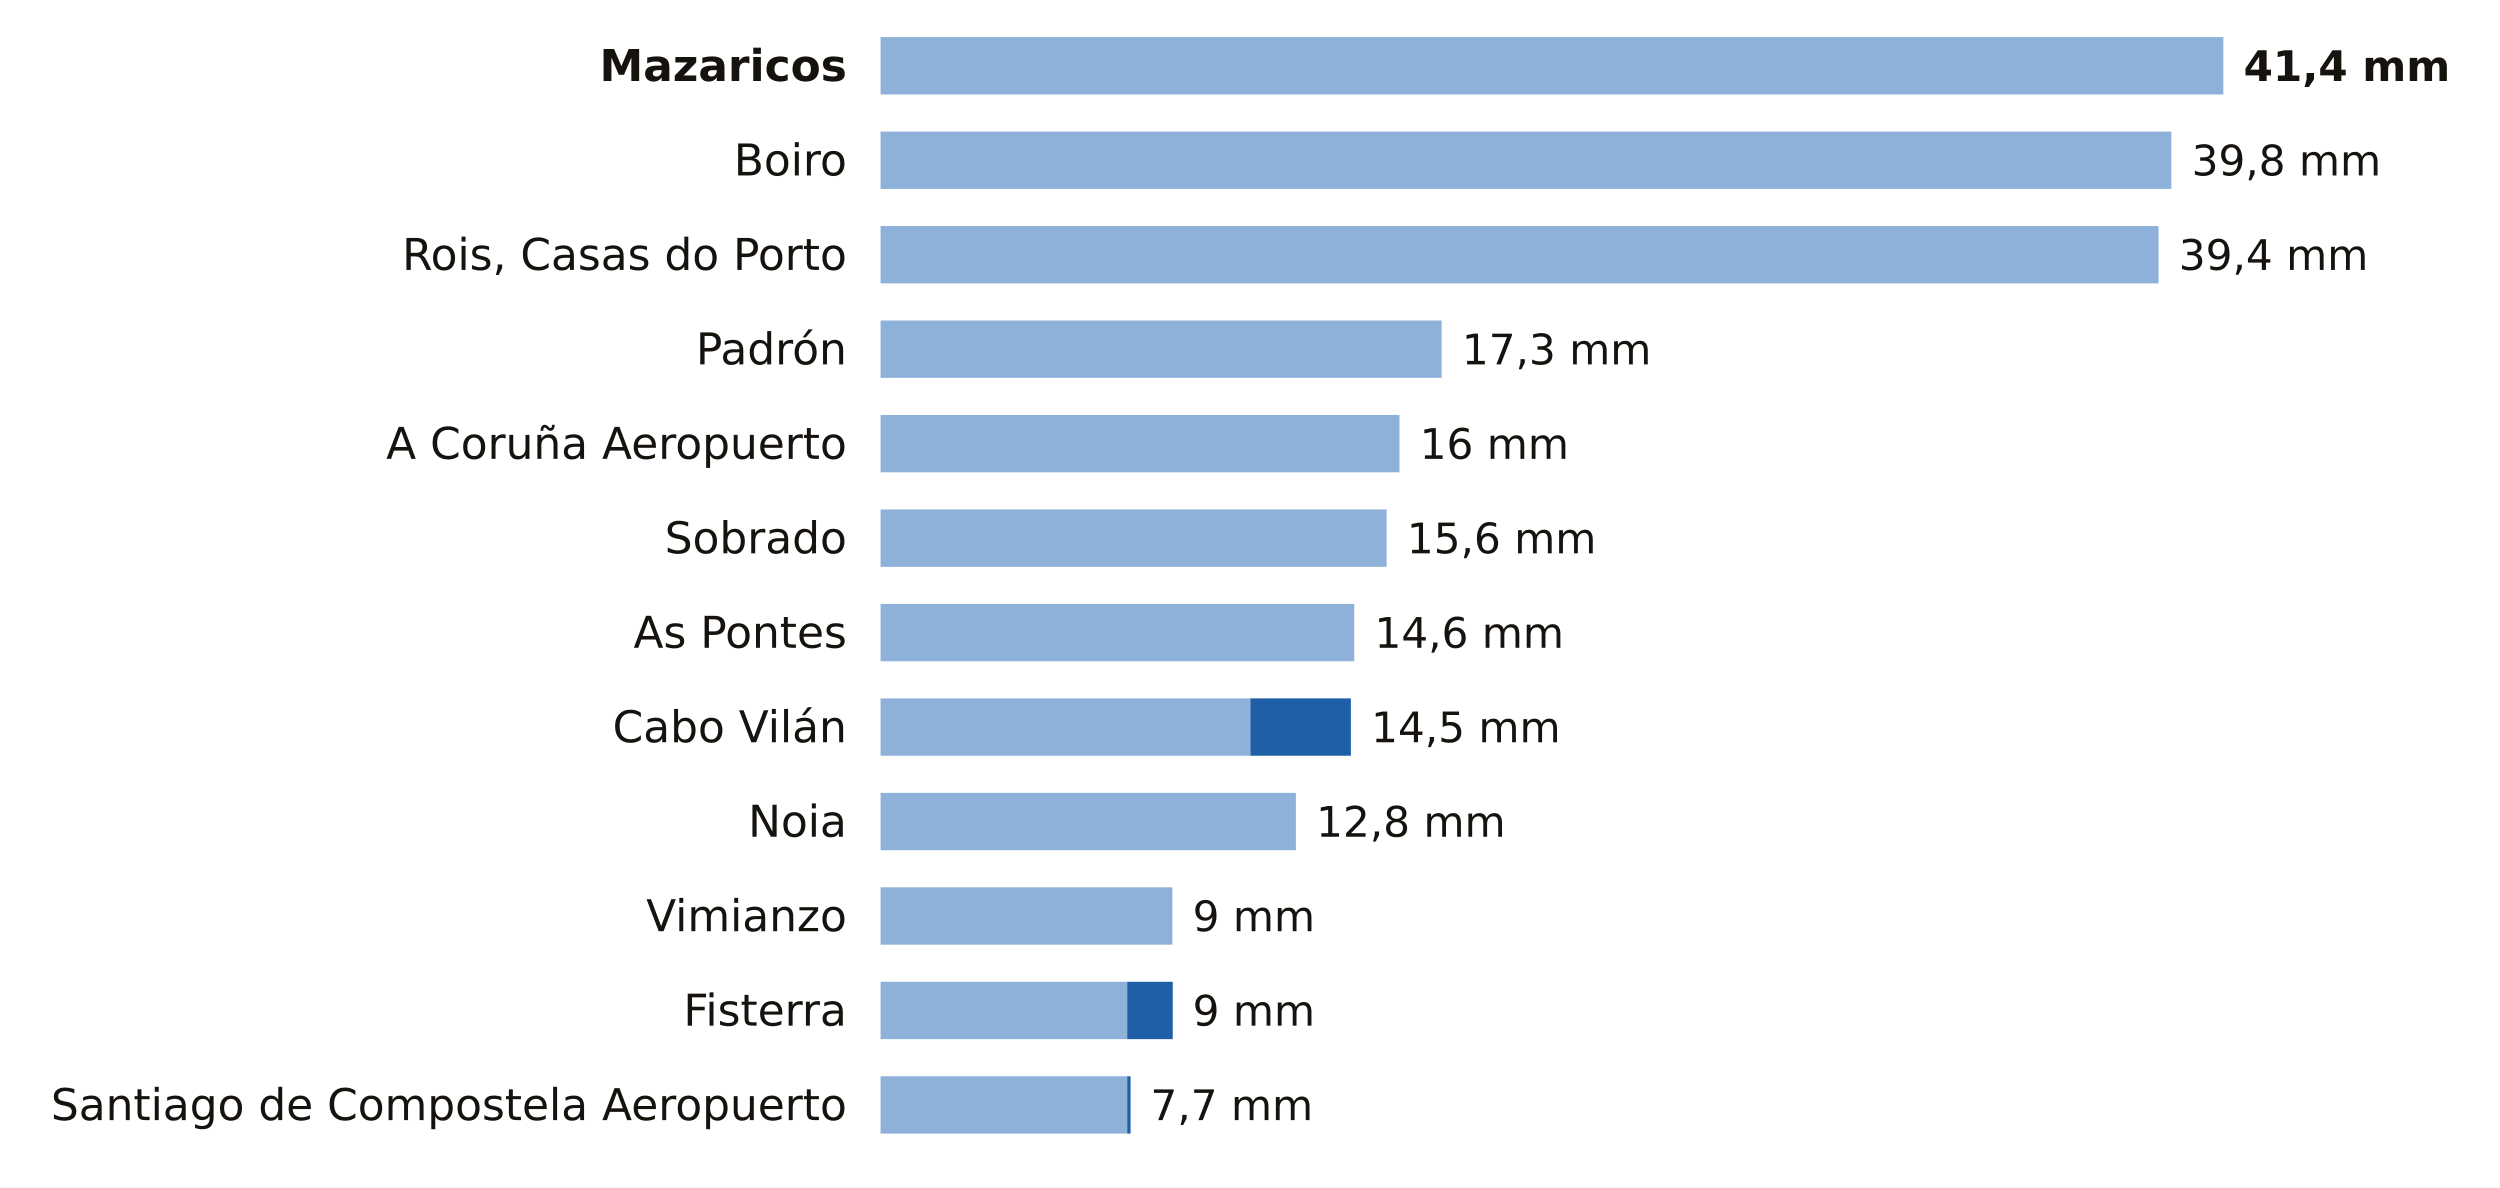
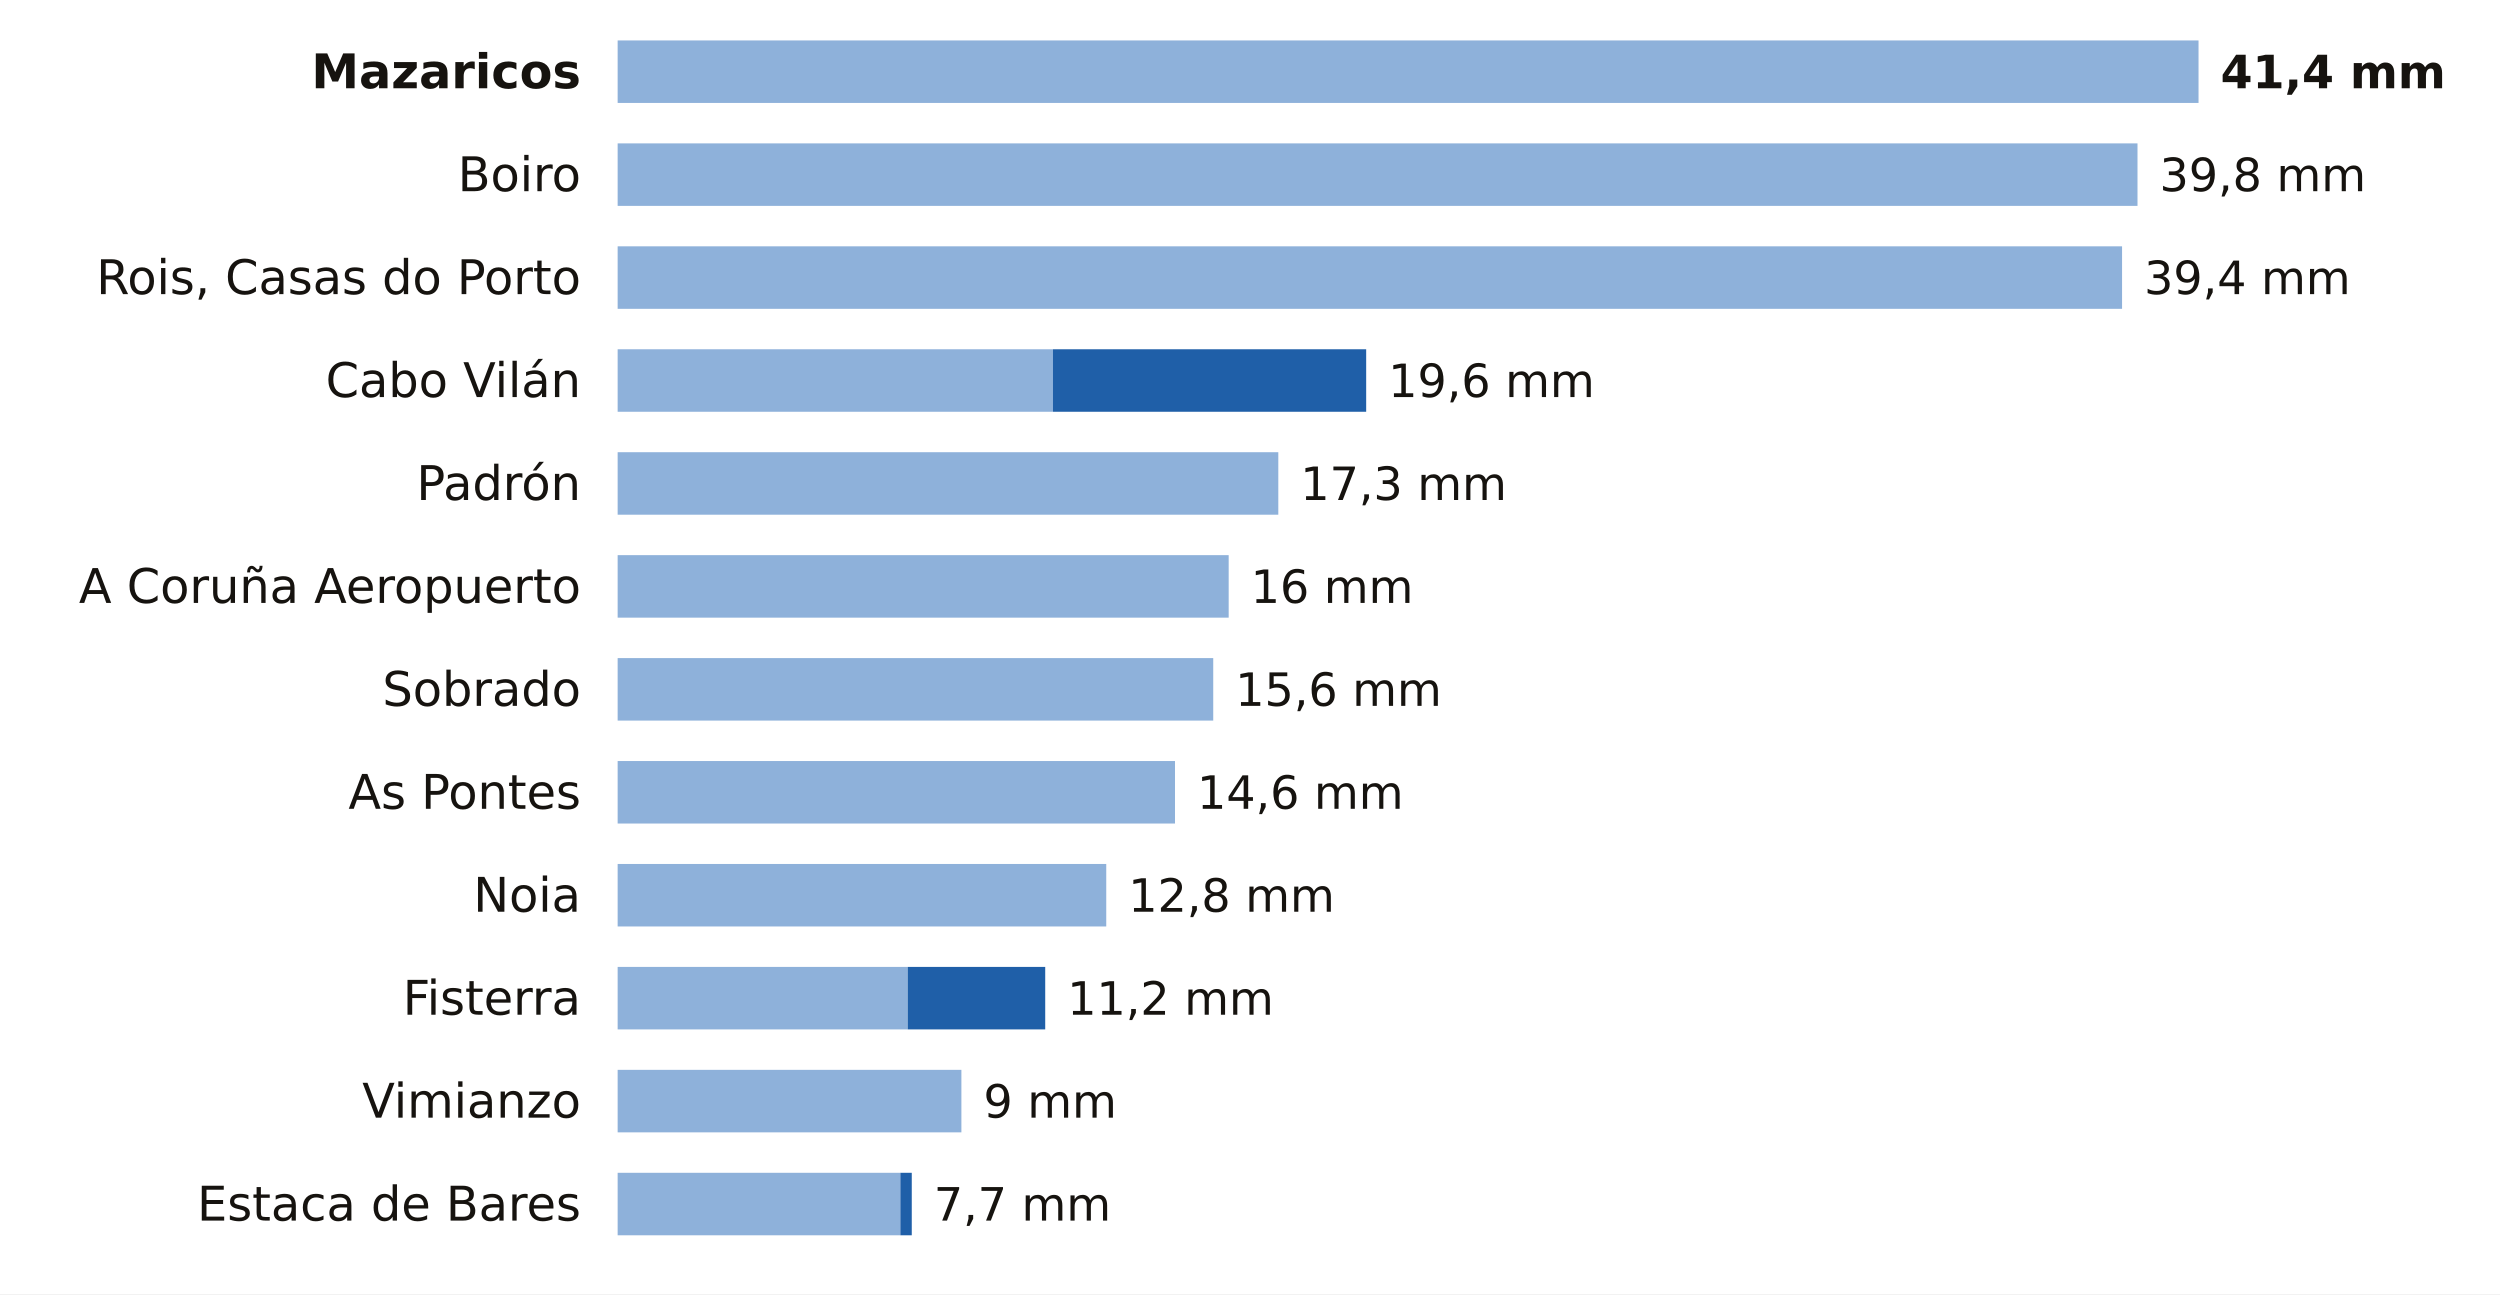
- <svg xmlns="http://www.w3.org/2000/svg" viewBox="0 0 741 352" width="741" height="352" role="img" aria-label="La lluvia de los últimos 7 días en las estaciones de AEMET de A Coruña">
-   <rect width="741" height="352" fill="#FFFFFF" />
-   <text x="251.0" y="24.0" font-size="13" fill="#16130F" text-anchor="end" font-weight="600" font-family="Public Sans, DejaVu Sans, Arial, sans-serif">Mazaricos</text>
-   <rect x="261" y="11" width="398.0" height="17" fill="#8EB1DA" />
-   <text x="665.0" y="24.0" font-size="12.5" fill="#16130F" text-anchor="start" font-weight="700" font-family="Public Sans, DejaVu Sans, Arial, sans-serif">41,4 mm</text>
-   <text x="251.0" y="52.0" font-size="13" fill="#16130F" text-anchor="end" font-weight="400" font-family="Public Sans, DejaVu Sans, Arial, sans-serif">Boiro</text>
-   <rect x="261" y="39" width="382.6" height="17" fill="#8EB1DA" />
-   <text x="649.6" y="52.0" font-size="12.5" fill="#16130F" text-anchor="start" font-weight="500" font-family="Public Sans, DejaVu Sans, Arial, sans-serif">39,8 mm</text>
-   <text x="251.0" y="80.0" font-size="13" fill="#16130F" text-anchor="end" font-weight="400" font-family="Public Sans, DejaVu Sans, Arial, sans-serif">Rois, Casas do Porto</text>
-   <rect x="261" y="67" width="378.8" height="17" fill="#8EB1DA" />
-   <text x="645.8" y="80.0" font-size="12.5" fill="#16130F" text-anchor="start" font-weight="500" font-family="Public Sans, DejaVu Sans, Arial, sans-serif">39,4 mm</text>
-   <text x="251.0" y="108.0" font-size="13" fill="#16130F" text-anchor="end" font-weight="400" font-family="Public Sans, DejaVu Sans, Arial, sans-serif">Padrón</text>
-   <rect x="261" y="95" width="166.3" height="17" fill="#8EB1DA" />
-   <text x="433.3" y="108.0" font-size="12.5" fill="#16130F" text-anchor="start" font-weight="500" font-family="Public Sans, DejaVu Sans, Arial, sans-serif">17,3 mm</text>
-   <text x="251.0" y="136.0" font-size="13" fill="#16130F" text-anchor="end" font-weight="400" font-family="Public Sans, DejaVu Sans, Arial, sans-serif">A Coruña Aeropuerto</text>
-   <rect x="261" y="123" width="153.8" height="17" fill="#8EB1DA" />
-   <text x="420.8" y="136.0" font-size="12.5" fill="#16130F" text-anchor="start" font-weight="500" font-family="Public Sans, DejaVu Sans, Arial, sans-serif">16 mm</text>
-   <text x="251.0" y="164.0" font-size="13" fill="#16130F" text-anchor="end" font-weight="400" font-family="Public Sans, DejaVu Sans, Arial, sans-serif">Sobrado</text>
-   <rect x="261" y="151" width="150.0" height="17" fill="#8EB1DA" />
-   <text x="417.0" y="164.0" font-size="12.5" fill="#16130F" text-anchor="start" font-weight="500" font-family="Public Sans, DejaVu Sans, Arial, sans-serif">15,6 mm</text>
-   <text x="251.0" y="192.0" font-size="13" fill="#16130F" text-anchor="end" font-weight="400" font-family="Public Sans, DejaVu Sans, Arial, sans-serif">As Pontes</text>
-   <rect x="261" y="179" width="140.4" height="17" fill="#8EB1DA" />
-   <text x="407.4" y="192.0" font-size="12.5" fill="#16130F" text-anchor="start" font-weight="500" font-family="Public Sans, DejaVu Sans, Arial, sans-serif">14,6 mm</text>
-   <text x="251.0" y="220.0" font-size="13" fill="#16130F" text-anchor="end" font-weight="400" font-family="Public Sans, DejaVu Sans, Arial, sans-serif">Cabo Vilán</text>
-   <rect x="261" y="207" width="109.6" height="17" fill="#8EB1DA" />
-   <rect x="370.6" y="207" width="29.8" height="17" fill="#1F5FA8" />
-   <text x="406.4" y="220.0" font-size="12.5" fill="#16130F" text-anchor="start" font-weight="500" font-family="Public Sans, DejaVu Sans, Arial, sans-serif">14,5 mm</text>
-   <text x="251.0" y="248.0" font-size="13" fill="#16130F" text-anchor="end" font-weight="400" font-family="Public Sans, DejaVu Sans, Arial, sans-serif">Noia</text>
-   <rect x="261" y="235" width="123.1" height="17" fill="#8EB1DA" />
-   <text x="390.1" y="248.0" font-size="12.5" fill="#16130F" text-anchor="start" font-weight="500" font-family="Public Sans, DejaVu Sans, Arial, sans-serif">12,8 mm</text>
-   <text x="251.0" y="276.0" font-size="13" fill="#16130F" text-anchor="end" font-weight="400" font-family="Public Sans, DejaVu Sans, Arial, sans-serif">Vimianzo</text>
-   <rect x="261" y="263" width="86.5" height="17" fill="#8EB1DA" />
-   <text x="353.5" y="276.0" font-size="12.5" fill="#16130F" text-anchor="start" font-weight="500" font-family="Public Sans, DejaVu Sans, Arial, sans-serif">9 mm</text>
-   <text x="251.0" y="304.0" font-size="13" fill="#16130F" text-anchor="end" font-weight="400" font-family="Public Sans, DejaVu Sans, Arial, sans-serif">Fisterra</text>
-   <rect x="261" y="291" width="73.1" height="17" fill="#8EB1DA" />
-   <rect x="334.1" y="291" width="13.5" height="17" fill="#1F5FA8" />
-   <text x="353.5" y="304.0" font-size="12.5" fill="#16130F" text-anchor="start" font-weight="500" font-family="Public Sans, DejaVu Sans, Arial, sans-serif">9 mm</text>
-   <text x="251.0" y="332.0" font-size="13" fill="#16130F" text-anchor="end" font-weight="400" font-family="Public Sans, DejaVu Sans, Arial, sans-serif">Santiago de Compostela Aeropuerto</text>
-   <rect x="261" y="319" width="73.1" height="17" fill="#8EB1DA" />
-   <rect x="334.1" y="319" width="1.0" height="17" fill="#1F5FA8" />
-   <text x="341.0" y="332.0" font-size="12.5" fill="#16130F" text-anchor="start" font-weight="500" font-family="Public Sans, DejaVu Sans, Arial, sans-serif">7,7 mm</text>
+ <svg xmlns="http://www.w3.org/2000/svg" viewBox="0 0 680 352" width="680" height="352" role="img" aria-label="La lluvia de los últimos 7 días en las estaciones de AEMET de A Coruña">
+   <rect width="680" height="352" fill="#FFFFFF" />
+   <text x="158.0" y="24.0" font-size="13" fill="#16130F" text-anchor="end" font-weight="600" font-family="Public Sans, DejaVu Sans, Arial, sans-serif">Mazaricos</text>
+   <rect x="168" y="11" width="430.0" height="17" fill="#8EB1DA" />
+   <text x="604.0" y="24.0" font-size="12.5" fill="#16130F" text-anchor="start" font-weight="700" font-family="Public Sans, DejaVu Sans, Arial, sans-serif">41,4 mm</text>
+   <text x="158.0" y="52.0" font-size="13" fill="#16130F" text-anchor="end" font-weight="400" font-family="Public Sans, DejaVu Sans, Arial, sans-serif">Boiro</text>
+   <rect x="168" y="39" width="413.4" height="17" fill="#8EB1DA" />
+   <text x="587.4" y="52.0" font-size="12.5" fill="#16130F" text-anchor="start" font-weight="500" font-family="Public Sans, DejaVu Sans, Arial, sans-serif">39,8 mm</text>
+   <text x="158.0" y="80.0" font-size="13" fill="#16130F" text-anchor="end" font-weight="400" font-family="Public Sans, DejaVu Sans, Arial, sans-serif">Rois, Casas do Porto</text>
+   <rect x="168" y="67" width="409.2" height="17" fill="#8EB1DA" />
+   <text x="583.2" y="80.0" font-size="12.5" fill="#16130F" text-anchor="start" font-weight="500" font-family="Public Sans, DejaVu Sans, Arial, sans-serif">39,4 mm</text>
+   <text x="158.0" y="108.0" font-size="13" fill="#16130F" text-anchor="end" font-weight="400" font-family="Public Sans, DejaVu Sans, Arial, sans-serif">Cabo Vilán</text>
+   <rect x="168" y="95" width="118.4" height="17" fill="#8EB1DA" />
+   <rect x="286.4" y="95" width="85.2" height="17" fill="#1F5FA8" />
+   <text x="377.6" y="108.0" font-size="12.5" fill="#16130F" text-anchor="start" font-weight="500" font-family="Public Sans, DejaVu Sans, Arial, sans-serif">19,6 mm</text>
+   <text x="158.0" y="136.0" font-size="13" fill="#16130F" text-anchor="end" font-weight="400" font-family="Public Sans, DejaVu Sans, Arial, sans-serif">Padrón</text>
+   <rect x="168" y="123" width="179.7" height="17" fill="#8EB1DA" />
+   <text x="353.7" y="136.0" font-size="12.5" fill="#16130F" text-anchor="start" font-weight="500" font-family="Public Sans, DejaVu Sans, Arial, sans-serif">17,3 mm</text>
+   <text x="158.0" y="164.0" font-size="13" fill="#16130F" text-anchor="end" font-weight="400" font-family="Public Sans, DejaVu Sans, Arial, sans-serif">A Coruña Aeropuerto</text>
+   <rect x="168" y="151" width="166.2" height="17" fill="#8EB1DA" />
+   <text x="340.2" y="164.0" font-size="12.5" fill="#16130F" text-anchor="start" font-weight="500" font-family="Public Sans, DejaVu Sans, Arial, sans-serif">16 mm</text>
+   <text x="158.0" y="192.0" font-size="13" fill="#16130F" text-anchor="end" font-weight="400" font-family="Public Sans, DejaVu Sans, Arial, sans-serif">Sobrado</text>
+   <rect x="168" y="179" width="162.0" height="17" fill="#8EB1DA" />
+   <text x="336.0" y="192.0" font-size="12.5" fill="#16130F" text-anchor="start" font-weight="500" font-family="Public Sans, DejaVu Sans, Arial, sans-serif">15,6 mm</text>
+   <text x="158.0" y="220.0" font-size="13" fill="#16130F" text-anchor="end" font-weight="400" font-family="Public Sans, DejaVu Sans, Arial, sans-serif">As Pontes</text>
+   <rect x="168" y="207" width="151.6" height="17" fill="#8EB1DA" />
+   <text x="325.6" y="220.0" font-size="12.5" fill="#16130F" text-anchor="start" font-weight="500" font-family="Public Sans, DejaVu Sans, Arial, sans-serif">14,6 mm</text>
+   <text x="158.0" y="248.0" font-size="13" fill="#16130F" text-anchor="end" font-weight="400" font-family="Public Sans, DejaVu Sans, Arial, sans-serif">Noia</text>
+   <rect x="168" y="235" width="132.9" height="17" fill="#8EB1DA" />
+   <text x="306.9" y="248.0" font-size="12.5" fill="#16130F" text-anchor="start" font-weight="500" font-family="Public Sans, DejaVu Sans, Arial, sans-serif">12,8 mm</text>
+   <text x="158.0" y="276.0" font-size="13" fill="#16130F" text-anchor="end" font-weight="400" font-family="Public Sans, DejaVu Sans, Arial, sans-serif">Fisterra</text>
+   <rect x="168" y="263" width="78.9" height="17" fill="#8EB1DA" />
+   <rect x="246.9" y="263" width="37.4" height="17" fill="#1F5FA8" />
+   <text x="290.3" y="276.0" font-size="12.5" fill="#16130F" text-anchor="start" font-weight="500" font-family="Public Sans, DejaVu Sans, Arial, sans-serif">11,2 mm</text>
+   <text x="158.0" y="304.0" font-size="13" fill="#16130F" text-anchor="end" font-weight="400" font-family="Public Sans, DejaVu Sans, Arial, sans-serif">Vimianzo</text>
+   <rect x="168" y="291" width="93.5" height="17" fill="#8EB1DA" />
+   <text x="267.5" y="304.0" font-size="12.5" fill="#16130F" text-anchor="start" font-weight="500" font-family="Public Sans, DejaVu Sans, Arial, sans-serif">9 mm</text>
+   <text x="158.0" y="332.0" font-size="13" fill="#16130F" text-anchor="end" font-weight="400" font-family="Public Sans, DejaVu Sans, Arial, sans-serif">Estaca de Bares</text>
+   <rect x="168" y="319" width="76.9" height="17" fill="#8EB1DA" />
+   <rect x="244.9" y="319" width="3.1" height="17" fill="#1F5FA8" />
+   <text x="254.0" y="332.0" font-size="12.5" fill="#16130F" text-anchor="start" font-weight="500" font-family="Public Sans, DejaVu Sans, Arial, sans-serif">7,7 mm</text>
</svg>
